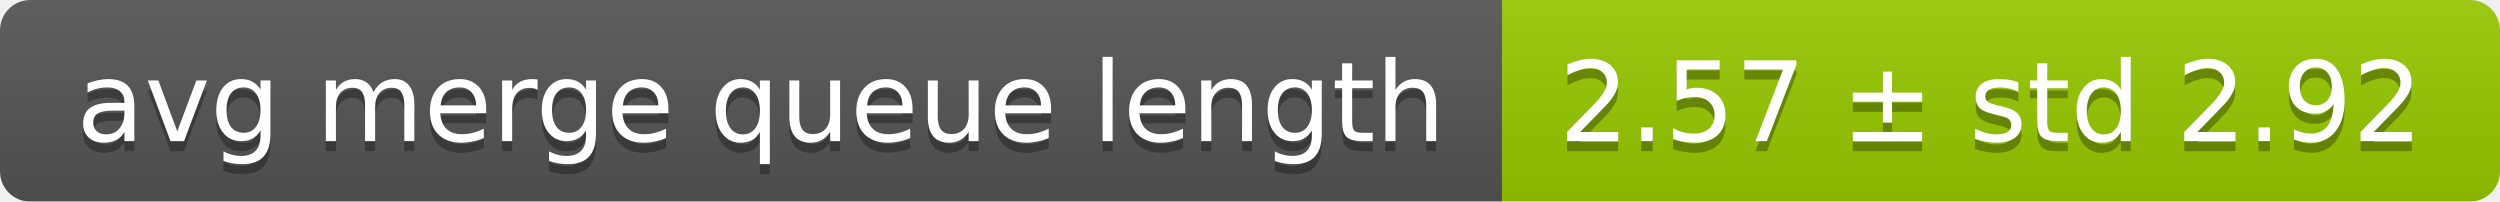
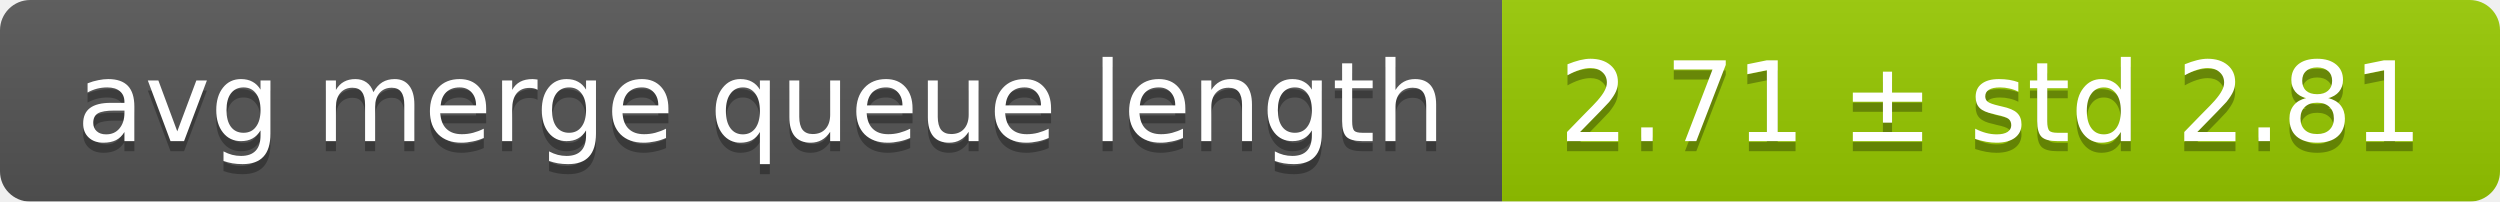
<svg xmlns="http://www.w3.org/2000/svg" width="248" height="20">
  <linearGradient id="smooth" x2="0" y2="100%">
    <stop offset="0" stop-color="#bbb" stop-opacity=".1" />
    <stop offset="1" stop-opacity=".1" />
  </linearGradient>
  <mask id="round">
    <rect width="248" height="20" rx="3" fill="#fff" />
  </mask>
  <g mask="url(#round)">
    <rect width="149" height="20" fill="#555" />
    <rect x="149" width="99" height="20" fill="#97ca00" />
    <rect width="248" height="20" fill="url(#smooth)" />
  </g>
  <g fill="#fff" text-anchor="middle" font-family="DejaVu Sans,Verdana,Geneva,sans-serif" font-size="11">
    <text x="75.5" y="15" fill="#010101" fill-opacity=".3">avg merge queue length</text>
    <text x="75.5" y="14">avg merge queue length</text>
-     <text x="197.5" y="15" fill="#010101" fill-opacity=".3">2.57 ± std 2.92</text>
-     <text x="197.5" y="14">2.57 ± std 2.92</text>
+     <text x="197.5" y="15" fill="#010101" fill-opacity=".3">2.71 ± std 2.81</text>
+     <text x="197.5" y="14">2.71 ± std 2.81</text>
  </g>
</svg>
